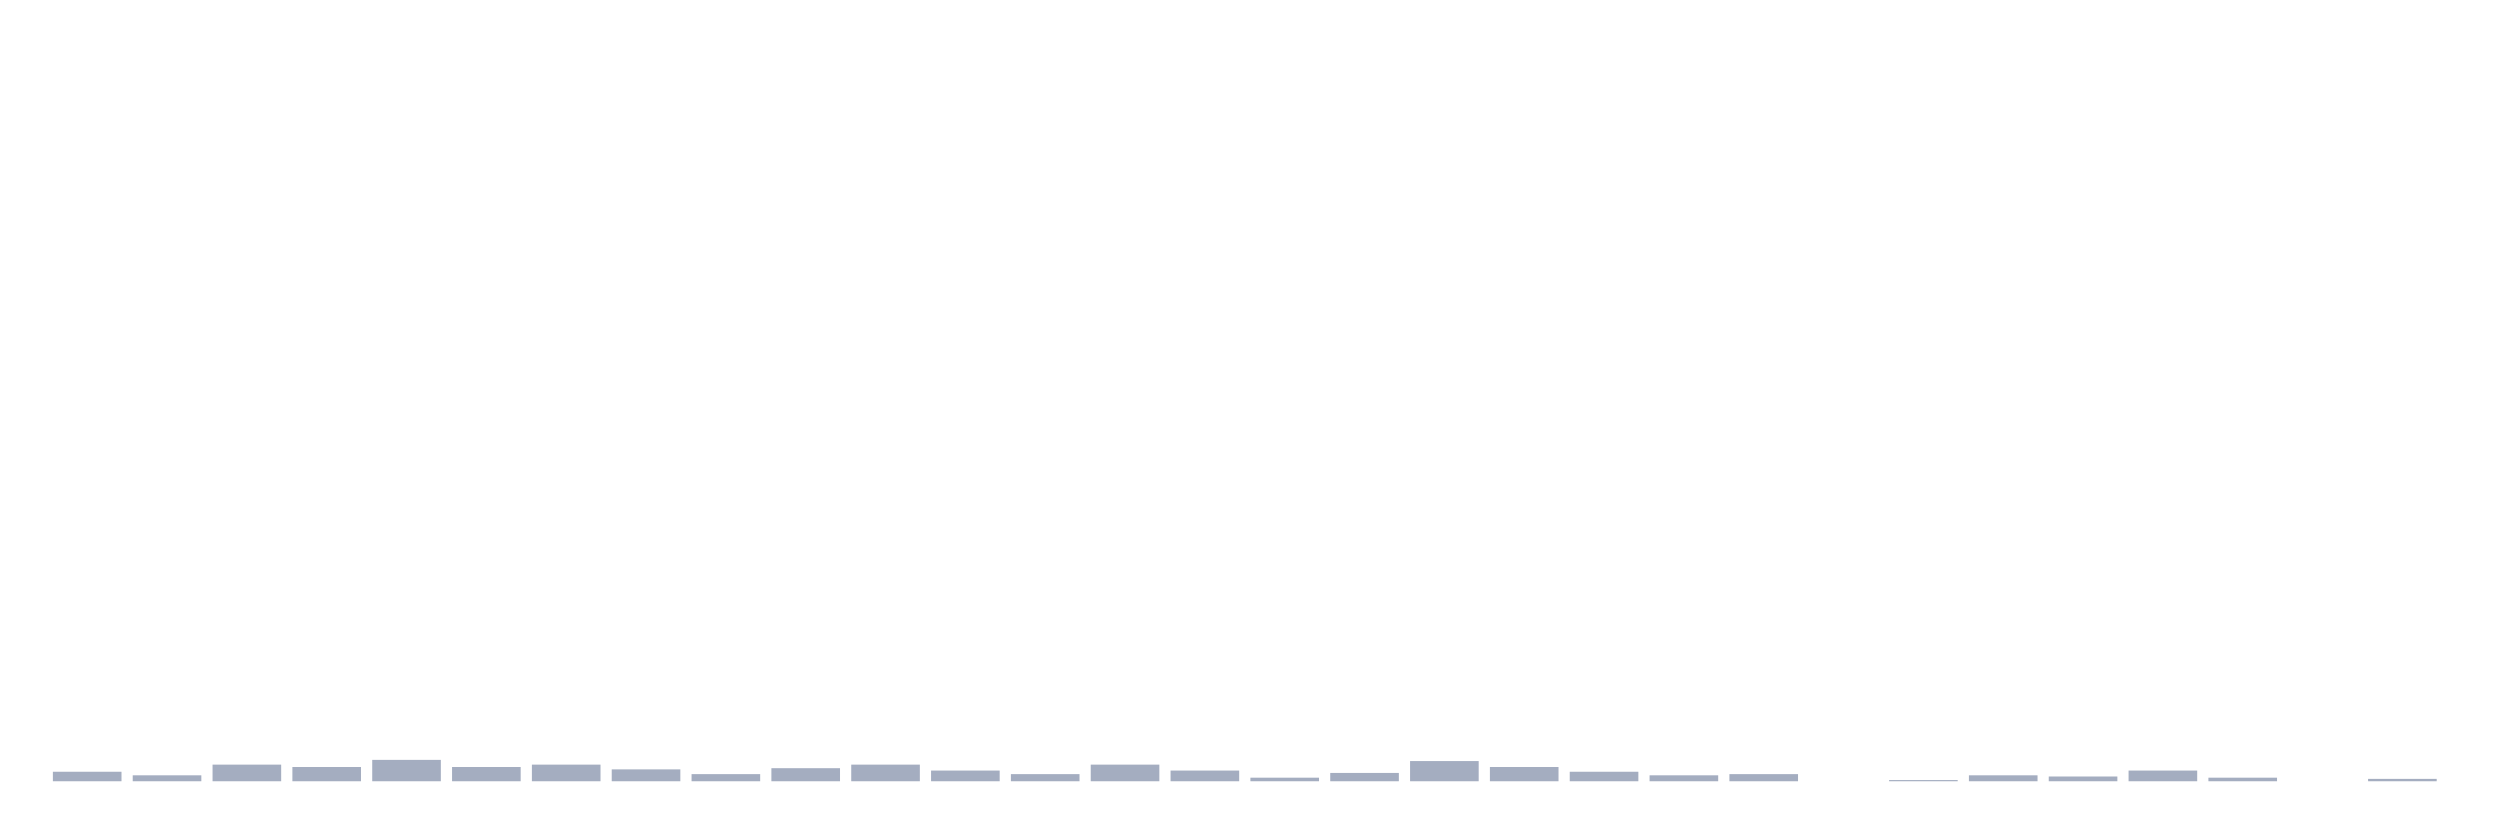
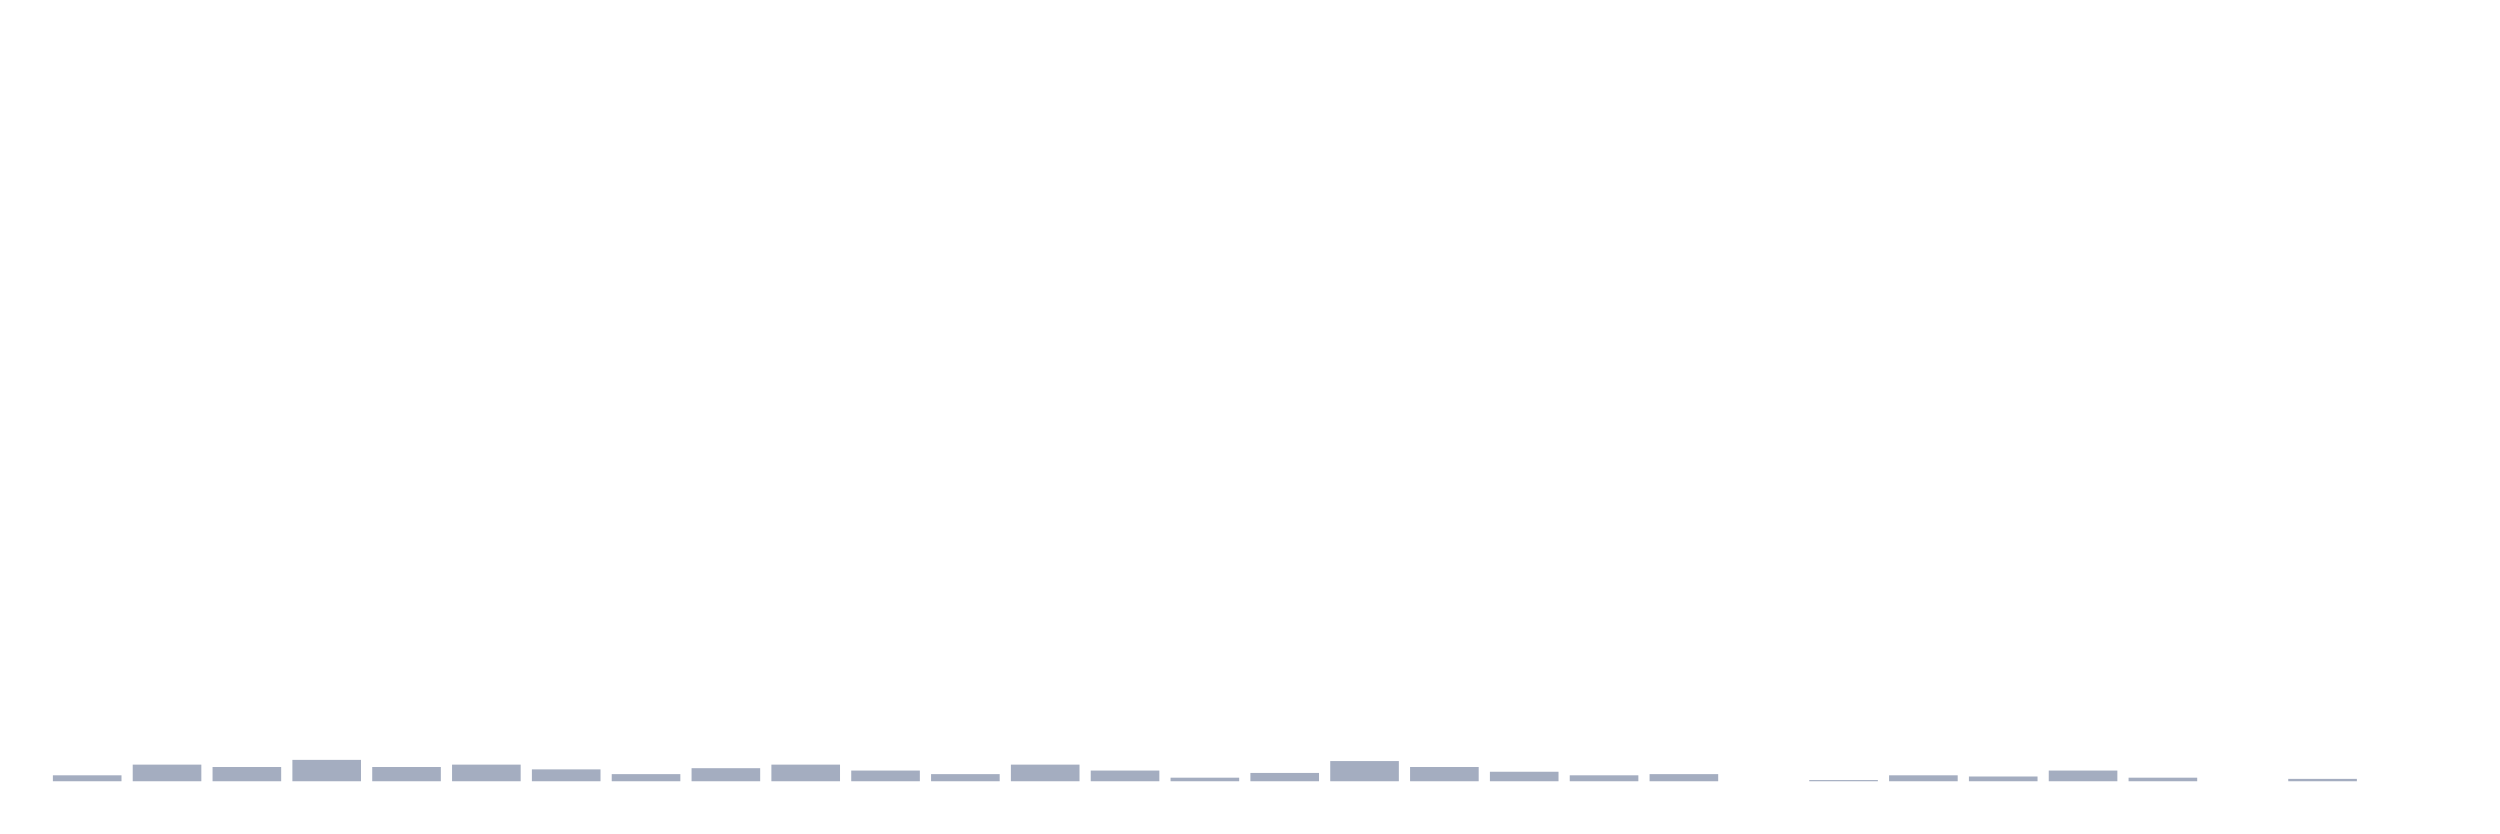
<svg xmlns="http://www.w3.org/2000/svg" viewBox="0 0 480 160">
  <g transform="translate(10,10)">
-     <rect class="bar" x="0.153" width="13.175" y="138.176" height="1.824" fill="rgb(164,173,192)" />
-     <rect class="bar" x="15.482" width="13.175" y="138.86" height="1.14" fill="rgb(164,173,192)" />
-     <rect class="bar" x="30.81" width="13.175" y="136.808" height="3.192" fill="rgb(164,173,192)" />
-     <rect class="bar" x="46.138" width="13.175" y="137.264" height="2.736" fill="rgb(164,173,192)" />
-     <rect class="bar" x="61.466" width="13.175" y="135.896" height="4.104" fill="rgb(164,173,192)" />
-     <rect class="bar" x="76.794" width="13.175" y="137.264" height="2.736" fill="rgb(164,173,192)" />
-     <rect class="bar" x="92.123" width="13.175" y="136.808" height="3.192" fill="rgb(164,173,192)" />
-     <rect class="bar" x="107.451" width="13.175" y="137.72" height="2.28" fill="rgb(164,173,192)" />
-     <rect class="bar" x="122.779" width="13.175" y="138.632" height="1.368" fill="rgb(164,173,192)" />
-     <rect class="bar" x="138.107" width="13.175" y="137.492" height="2.508" fill="rgb(164,173,192)" />
-     <rect class="bar" x="153.436" width="13.175" y="136.808" height="3.192" fill="rgb(164,173,192)" />
-     <rect class="bar" x="168.764" width="13.175" y="137.948" height="2.052" fill="rgb(164,173,192)" />
-     <rect class="bar" x="184.092" width="13.175" y="138.632" height="1.368" fill="rgb(164,173,192)" />
-     <rect class="bar" x="199.42" width="13.175" y="136.808" height="3.192" fill="rgb(164,173,192)" />
-     <rect class="bar" x="214.748" width="13.175" y="137.948" height="2.052" fill="rgb(164,173,192)" />
-     <rect class="bar" x="230.077" width="13.175" y="139.316" height="0.684" fill="rgb(164,173,192)" />
-     <rect class="bar" x="245.405" width="13.175" y="138.404" height="1.596" fill="rgb(164,173,192)" />
-     <rect class="bar" x="260.733" width="13.175" y="136.124" height="3.876" fill="rgb(164,173,192)" />
-     <rect class="bar" x="276.061" width="13.175" y="137.264" height="2.736" fill="rgb(164,173,192)" />
-     <rect class="bar" x="291.39" width="13.175" y="138.176" height="1.824" fill="rgb(164,173,192)" />
-     <rect class="bar" x="306.718" width="13.175" y="138.86" height="1.14" fill="rgb(164,173,192)" />
-     <rect class="bar" x="322.046" width="13.175" y="138.632" height="1.368" fill="rgb(164,173,192)" />
-     <rect class="bar" x="337.374" width="13.175" y="140" height="0" fill="rgb(164,173,192)" />
-     <rect class="bar" x="352.702" width="13.175" y="139.772" height="0.228" fill="rgb(164,173,192)" />
-     <rect class="bar" x="368.031" width="13.175" y="138.86" height="1.14" fill="rgb(164,173,192)" />
-     <rect class="bar" x="383.359" width="13.175" y="139.088" height="0.912" fill="rgb(164,173,192)" />
-     <rect class="bar" x="398.687" width="13.175" y="137.948" height="2.052" fill="rgb(164,173,192)" />
-     <rect class="bar" x="414.015" width="13.175" y="139.316" height="0.684" fill="rgb(164,173,192)" />
-     <rect class="bar" x="429.344" width="13.175" y="140" height="0" fill="rgb(164,173,192)" />
-     <rect class="bar" x="444.672" width="13.175" y="139.544" height="0.456" fill="rgb(164,173,192)" />
+     <rect class="bar" x="0.153" width="13.175" y="138.86" height="1.14" fill="rgb(164,173,192)" />
+     <rect class="bar" x="15.482" width="13.175" y="136.808" height="3.192" fill="rgb(164,173,192)" />
+     <rect class="bar" x="30.81" width="13.175" y="137.264" height="2.736" fill="rgb(164,173,192)" />
+     <rect class="bar" x="46.138" width="13.175" y="135.896" height="4.104" fill="rgb(164,173,192)" />
+     <rect class="bar" x="61.466" width="13.175" y="137.264" height="2.736" fill="rgb(164,173,192)" />
+     <rect class="bar" x="76.794" width="13.175" y="136.808" height="3.192" fill="rgb(164,173,192)" />
+     <rect class="bar" x="92.123" width="13.175" y="137.72" height="2.28" fill="rgb(164,173,192)" />
+     <rect class="bar" x="107.451" width="13.175" y="138.632" height="1.368" fill="rgb(164,173,192)" />
+     <rect class="bar" x="122.779" width="13.175" y="137.492" height="2.508" fill="rgb(164,173,192)" />
+     <rect class="bar" x="138.107" width="13.175" y="136.808" height="3.192" fill="rgb(164,173,192)" />
+     <rect class="bar" x="153.436" width="13.175" y="137.948" height="2.052" fill="rgb(164,173,192)" />
+     <rect class="bar" x="168.764" width="13.175" y="138.632" height="1.368" fill="rgb(164,173,192)" />
+     <rect class="bar" x="184.092" width="13.175" y="136.808" height="3.192" fill="rgb(164,173,192)" />
+     <rect class="bar" x="199.42" width="13.175" y="137.948" height="2.052" fill="rgb(164,173,192)" />
+     <rect class="bar" x="214.748" width="13.175" y="139.316" height="0.684" fill="rgb(164,173,192)" />
+     <rect class="bar" x="230.077" width="13.175" y="138.404" height="1.596" fill="rgb(164,173,192)" />
+     <rect class="bar" x="245.405" width="13.175" y="136.124" height="3.876" fill="rgb(164,173,192)" />
+     <rect class="bar" x="260.733" width="13.175" y="137.264" height="2.736" fill="rgb(164,173,192)" />
+     <rect class="bar" x="276.061" width="13.175" y="138.176" height="1.824" fill="rgb(164,173,192)" />
+     <rect class="bar" x="291.39" width="13.175" y="138.86" height="1.14" fill="rgb(164,173,192)" />
+     <rect class="bar" x="306.718" width="13.175" y="138.632" height="1.368" fill="rgb(164,173,192)" />
+     <rect class="bar" x="322.046" width="13.175" y="140" height="0" fill="rgb(164,173,192)" />
+     <rect class="bar" x="337.374" width="13.175" y="139.772" height="0.228" fill="rgb(164,173,192)" />
+     <rect class="bar" x="352.702" width="13.175" y="138.86" height="1.14" fill="rgb(164,173,192)" />
+     <rect class="bar" x="368.031" width="13.175" y="139.088" height="0.912" fill="rgb(164,173,192)" />
+     <rect class="bar" x="383.359" width="13.175" y="137.948" height="2.052" fill="rgb(164,173,192)" />
+     <rect class="bar" x="398.687" width="13.175" y="139.316" height="0.684" fill="rgb(164,173,192)" />
+     <rect class="bar" x="414.015" width="13.175" y="140" height="0" fill="rgb(164,173,192)" />
+     <rect class="bar" x="429.344" width="13.175" y="139.544" height="0.456" fill="rgb(164,173,192)" />
+     <rect class="bar" x="444.672" width="13.175" y="140" height="0" fill="rgb(164,173,192)" />
  </g>
</svg>
